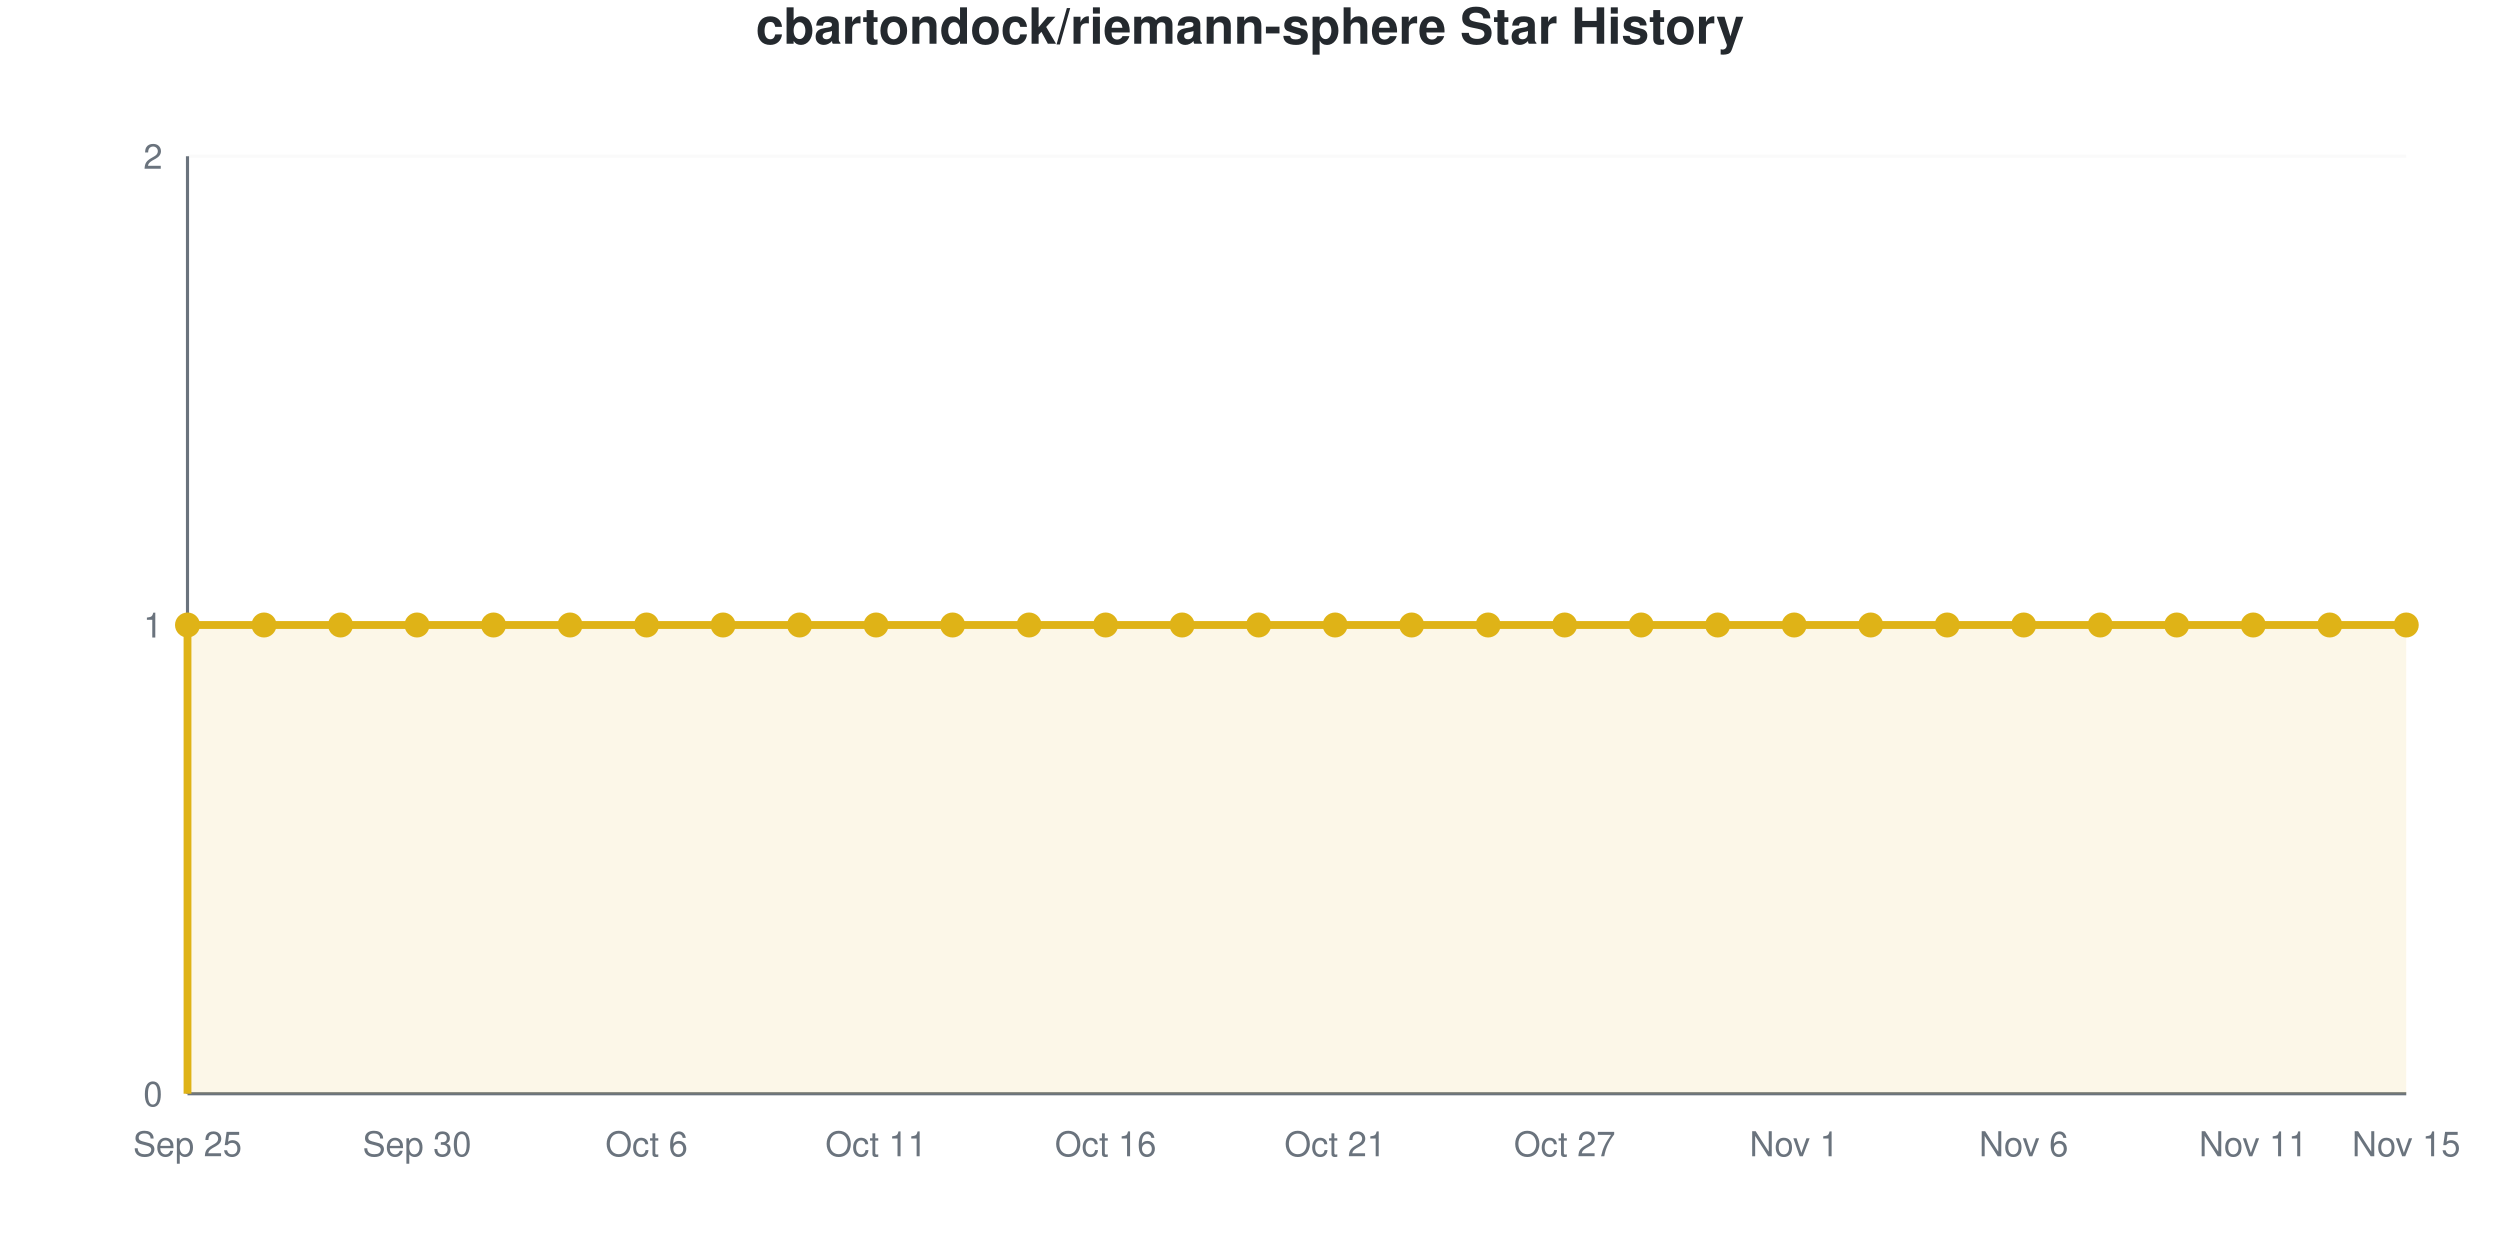
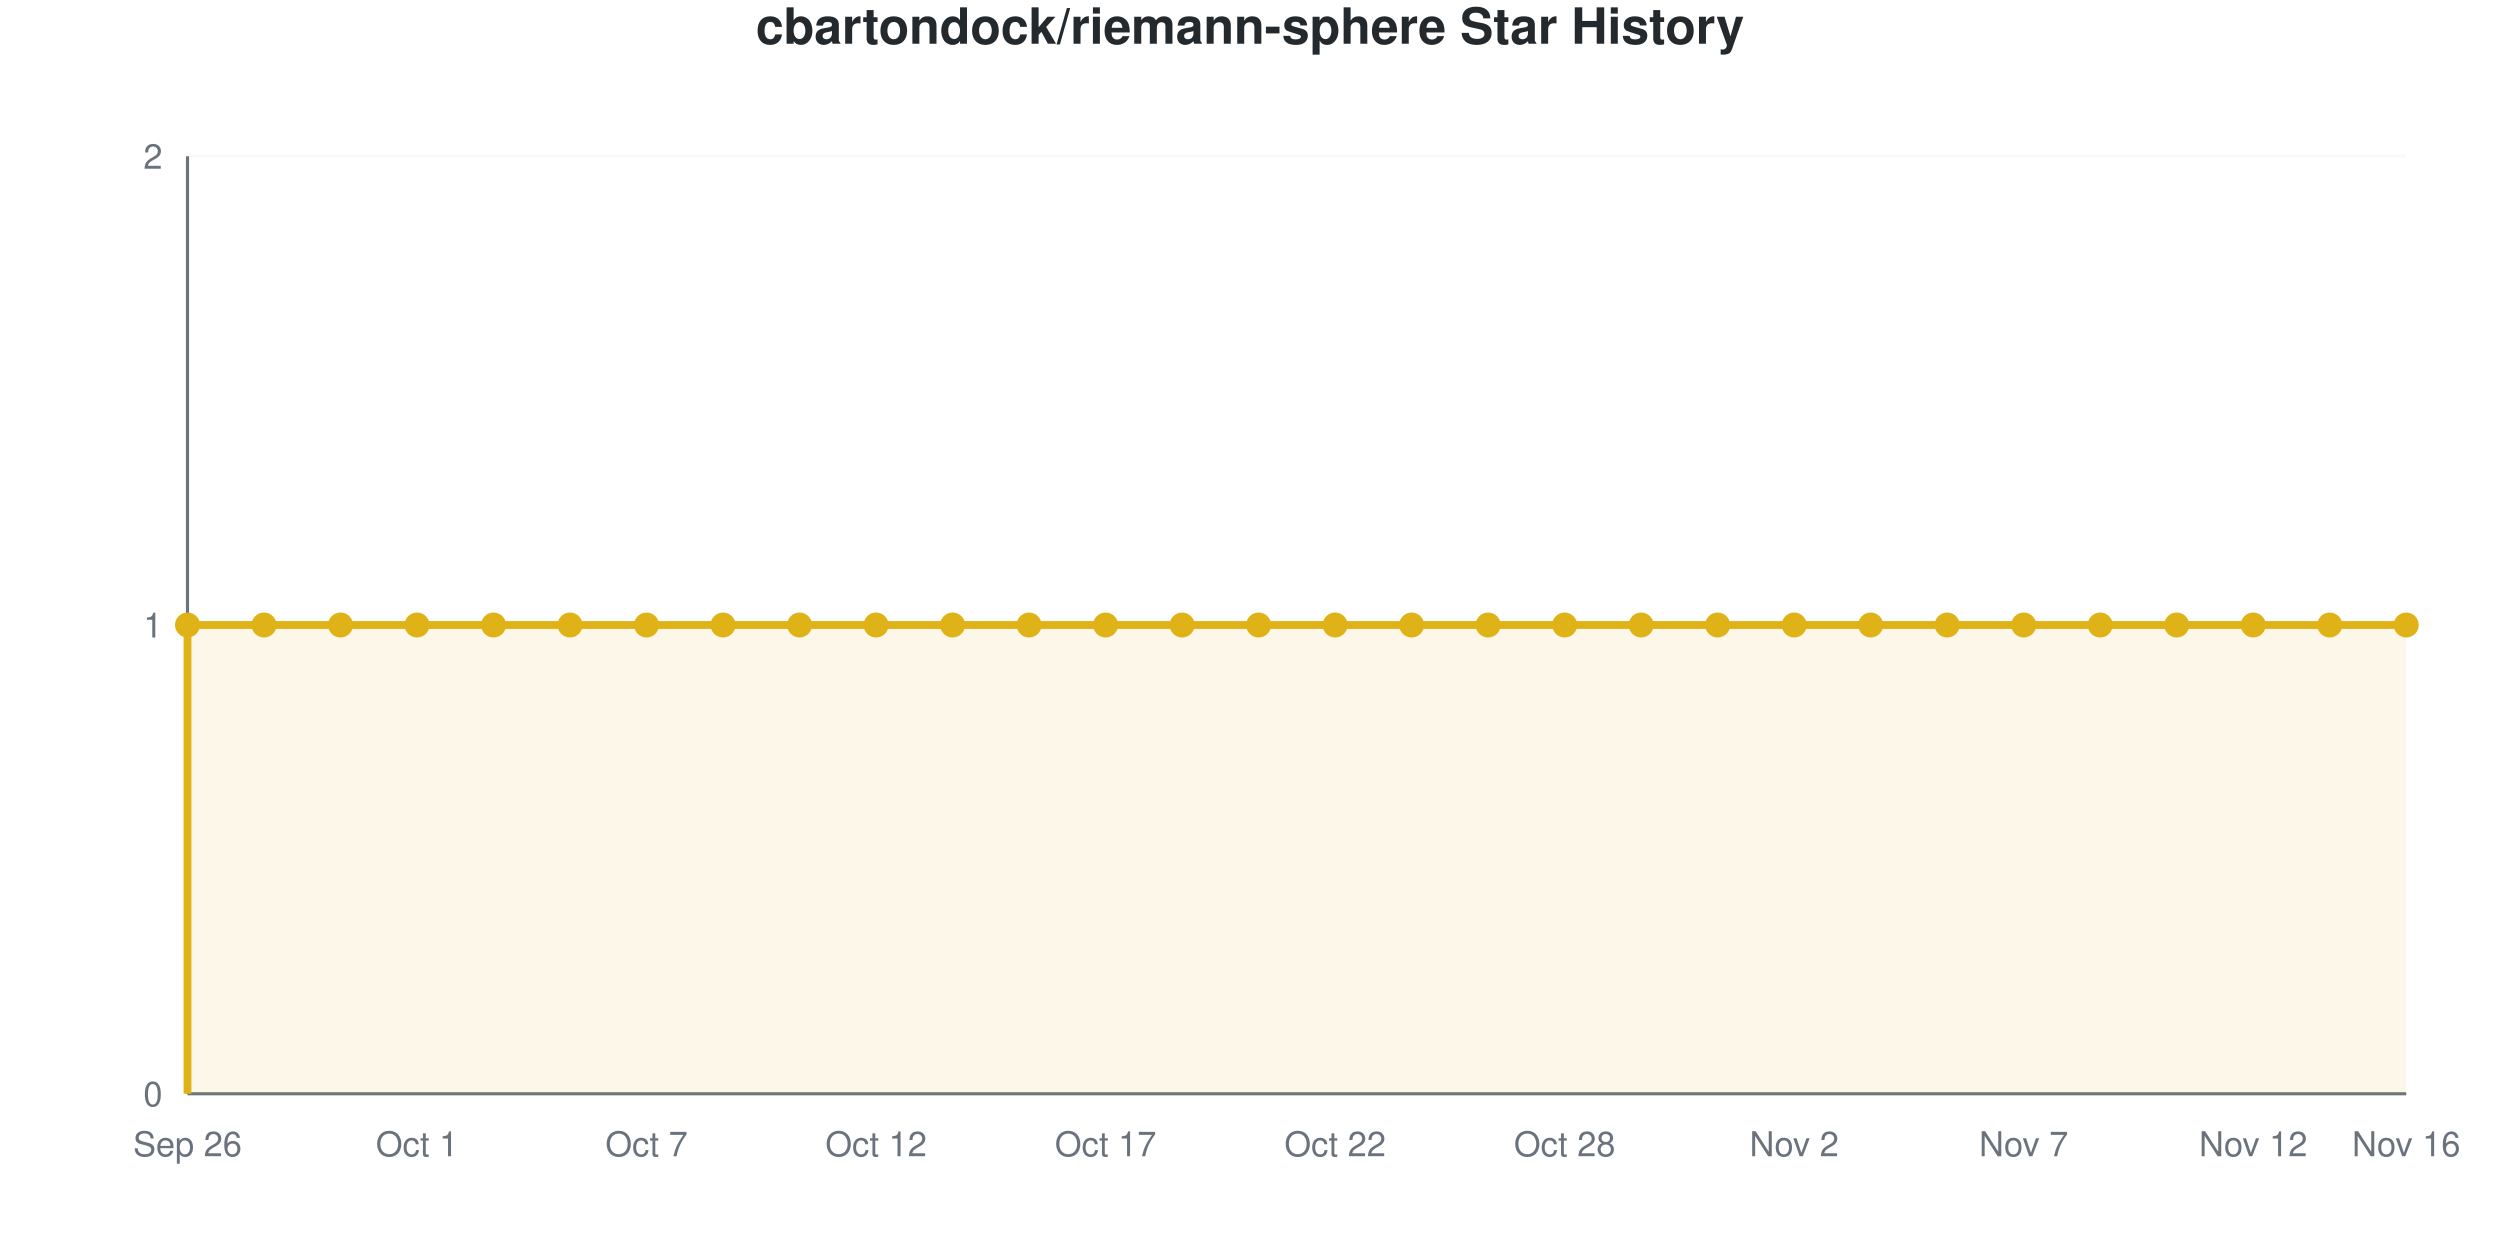
<svg xmlns="http://www.w3.org/2000/svg" viewBox="0 0 800 400" width="800" height="400" role="img">
  <style>
    @media (prefers-reduced-motion: no-preference) {
      @keyframes drawLine {
        to { stroke-dashoffset: 0; }
      }
      @keyframes fadeInPoint {
        0% { opacity: 0; }
        100% { opacity: 1; }
      }
      .data-line-0 {
        stroke-dasharray: 1290;
        stroke-dashoffset: 1290;
        animation: drawLine 2s ease-out forwards;
      }
      .data-point {
        opacity: 0;
        animation: fadeInPoint 0.5s ease-out forwards;
      }
    }
    .chart-bg { fill: #fff; }
    .chart-text { fill: #24292e; }
    .chart-muted { fill: #6a737d; }
    .chart-grid { stroke: #eee; }
    .chart-axis { stroke: #6a737d; }
    @media (prefers-color-scheme: dark) {
      .chart-bg { fill: #0d1117; }
      .chart-text { fill: #e6edf3; }
      .chart-muted { fill: #8b949e; }
      .chart-grid { stroke: #21262d; }
      .chart-axis { stroke: #8b949e; }
    }
  </style>
  <rect width="800" height="400" class="chart-bg" />
  <text x="400" y="14" text-anchor="middle" class="chart-text" font-size="16" font-weight="bold" font-family="-apple-system, BlinkMacSystemFont, 'Segoe UI', Helvetica, Arial, sans-serif">cbartondock/riemann-sphere Star History</text>
  <g class="grid">
    <line x1="60" y1="350" x2="770" y2="350" class="chart-grid" stroke-opacity="0.3" />
    <text x="52" y="354" text-anchor="end" class="chart-muted" font-size="11" font-family="-apple-system, BlinkMacSystemFont, 'Segoe UI', Helvetica, Arial, sans-serif">0</text>
    <line x1="60" y1="200" x2="770" y2="200" class="chart-grid" stroke-opacity="0.3" />
    <text x="52" y="204" text-anchor="end" class="chart-muted" font-size="11" font-family="-apple-system, BlinkMacSystemFont, 'Segoe UI', Helvetica, Arial, sans-serif">1</text>
    <line x1="60" y1="50" x2="770" y2="50" class="chart-grid" stroke-opacity="0.3" />
    <text x="52" y="54" text-anchor="end" class="chart-muted" font-size="11" font-family="-apple-system, BlinkMacSystemFont, 'Segoe UI', Helvetica, Arial, sans-serif">2</text>
  </g>
  <g class="milestones">
    
  </g>
  <g class="x-axis">
-     <text x="60" y="370" text-anchor="middle" class="chart-muted" font-size="11" font-family="-apple-system, BlinkMacSystemFont, 'Segoe UI', Helvetica, Arial, sans-serif">Sep 25</text>
-     <text x="133.448" y="370" text-anchor="middle" class="chart-muted" font-size="11" font-family="-apple-system, BlinkMacSystemFont, 'Segoe UI', Helvetica, Arial, sans-serif">Sep 30</text>
-     <text x="206.897" y="370" text-anchor="middle" class="chart-muted" font-size="11" font-family="-apple-system, BlinkMacSystemFont, 'Segoe UI', Helvetica, Arial, sans-serif">Oct 6</text>
-     <text x="280.345" y="370" text-anchor="middle" class="chart-muted" font-size="11" font-family="-apple-system, BlinkMacSystemFont, 'Segoe UI', Helvetica, Arial, sans-serif">Oct 11</text>
-     <text x="353.793" y="370" text-anchor="middle" class="chart-muted" font-size="11" font-family="-apple-system, BlinkMacSystemFont, 'Segoe UI', Helvetica, Arial, sans-serif">Oct 16</text>
-     <text x="427.241" y="370" text-anchor="middle" class="chart-muted" font-size="11" font-family="-apple-system, BlinkMacSystemFont, 'Segoe UI', Helvetica, Arial, sans-serif">Oct 21</text>
-     <text x="500.69" y="370" text-anchor="middle" class="chart-muted" font-size="11" font-family="-apple-system, BlinkMacSystemFont, 'Segoe UI', Helvetica, Arial, sans-serif">Oct 27</text>
-     <text x="574.138" y="370" text-anchor="middle" class="chart-muted" font-size="11" font-family="-apple-system, BlinkMacSystemFont, 'Segoe UI', Helvetica, Arial, sans-serif">Nov 1</text>
-     <text x="647.586" y="370" text-anchor="middle" class="chart-muted" font-size="11" font-family="-apple-system, BlinkMacSystemFont, 'Segoe UI', Helvetica, Arial, sans-serif">Nov 6</text>
-     <text x="721.034" y="370" text-anchor="middle" class="chart-muted" font-size="11" font-family="-apple-system, BlinkMacSystemFont, 'Segoe UI', Helvetica, Arial, sans-serif">Nov 11</text>
-     <text x="770" y="370" text-anchor="middle" class="chart-muted" font-size="11" font-family="-apple-system, BlinkMacSystemFont, 'Segoe UI', Helvetica, Arial, sans-serif">Nov 15</text>
+     <text x="60" y="370" text-anchor="middle" class="chart-muted" font-size="11" font-family="-apple-system, BlinkMacSystemFont, 'Segoe UI', Helvetica, Arial, sans-serif">Sep 26</text>
+     <text x="133.448" y="370" text-anchor="middle" class="chart-muted" font-size="11" font-family="-apple-system, BlinkMacSystemFont, 'Segoe UI', Helvetica, Arial, sans-serif">Oct 1</text>
+     <text x="206.897" y="370" text-anchor="middle" class="chart-muted" font-size="11" font-family="-apple-system, BlinkMacSystemFont, 'Segoe UI', Helvetica, Arial, sans-serif">Oct 7</text>
+     <text x="280.345" y="370" text-anchor="middle" class="chart-muted" font-size="11" font-family="-apple-system, BlinkMacSystemFont, 'Segoe UI', Helvetica, Arial, sans-serif">Oct 12</text>
+     <text x="353.793" y="370" text-anchor="middle" class="chart-muted" font-size="11" font-family="-apple-system, BlinkMacSystemFont, 'Segoe UI', Helvetica, Arial, sans-serif">Oct 17</text>
+     <text x="427.241" y="370" text-anchor="middle" class="chart-muted" font-size="11" font-family="-apple-system, BlinkMacSystemFont, 'Segoe UI', Helvetica, Arial, sans-serif">Oct 22</text>
+     <text x="500.69" y="370" text-anchor="middle" class="chart-muted" font-size="11" font-family="-apple-system, BlinkMacSystemFont, 'Segoe UI', Helvetica, Arial, sans-serif">Oct 28</text>
+     <text x="574.138" y="370" text-anchor="middle" class="chart-muted" font-size="11" font-family="-apple-system, BlinkMacSystemFont, 'Segoe UI', Helvetica, Arial, sans-serif">Nov 2</text>
+     <text x="647.586" y="370" text-anchor="middle" class="chart-muted" font-size="11" font-family="-apple-system, BlinkMacSystemFont, 'Segoe UI', Helvetica, Arial, sans-serif">Nov 7</text>
+     <text x="721.034" y="370" text-anchor="middle" class="chart-muted" font-size="11" font-family="-apple-system, BlinkMacSystemFont, 'Segoe UI', Helvetica, Arial, sans-serif">Nov 12</text>
+     <text x="770" y="370" text-anchor="middle" class="chart-muted" font-size="11" font-family="-apple-system, BlinkMacSystemFont, 'Segoe UI', Helvetica, Arial, sans-serif">Nov 16</text>
  </g>
  <line x1="60" y1="50" x2="60" y2="350" class="chart-axis" stroke-width="1" />
  <line x1="60" y1="350" x2="770" y2="350" class="chart-axis" stroke-width="1" />
  <path d="M60,350 L60,200 C68.161,200 76.322,200 84.483,200 C92.644,200 100.805,200 108.966,200 C117.126,200 125.287,200 133.448,200 C141.609,200 149.77,200 157.931,200 C166.092,200 174.253,200 182.414,200 C190.575,200 198.736,200 206.897,200 C215.057,200 223.218,200 231.379,200 C239.54,200 247.701,200 255.862,200 C264.023,200 272.184,200 280.345,200 C288.506,200 296.667,200 304.828,200 C312.989,200 321.149,200 329.31,200 C337.471,200 345.632,200 353.793,200 C361.954,200 370.115,200 378.276,200 C386.437,200 394.598,200 402.759,200 C410.92,200 419.08,200 427.241,200 C435.402,200 443.563,200 451.724,200 C459.885,200 468.046,200 476.207,200 C484.368,200 492.529,200 500.69,200 C508.851,200 517.011,200 525.172,200 C533.333,200 541.494,200 549.655,200 C557.816,200 565.977,200 574.138,200 C582.299,200 590.46,200 598.621,200 C606.782,200 614.943,200 623.103,200 C631.264,200 639.425,200 647.586,200 C655.747,200 663.908,200 672.069,200 C680.23,200 688.391,200 696.552,200 C704.713,200 712.874,200 721.034,200 C729.195,200 737.356,200 745.517,200 C753.678,200 761.839,200 770,200 L770,350 L60,350 Z" fill="#dfb317" fill-opacity="0.1" />
  <path d="M60,350 L60,200 C68.161,200 76.322,200 84.483,200 C92.644,200 100.805,200 108.966,200 C117.126,200 125.287,200 133.448,200 C141.609,200 149.77,200 157.931,200 C166.092,200 174.253,200 182.414,200 C190.575,200 198.736,200 206.897,200 C215.057,200 223.218,200 231.379,200 C239.54,200 247.701,200 255.862,200 C264.023,200 272.184,200 280.345,200 C288.506,200 296.667,200 304.828,200 C312.989,200 321.149,200 329.31,200 C337.471,200 345.632,200 353.793,200 C361.954,200 370.115,200 378.276,200 C386.437,200 394.598,200 402.759,200 C410.92,200 419.08,200 427.241,200 C435.402,200 443.563,200 451.724,200 C459.885,200 468.046,200 476.207,200 C484.368,200 492.529,200 500.69,200 C508.851,200 517.011,200 525.172,200 C533.333,200 541.494,200 549.655,200 C557.816,200 565.977,200 574.138,200 C582.299,200 590.46,200 598.621,200 C606.782,200 614.943,200 623.103,200 C631.264,200 639.425,200 647.586,200 C655.747,200 663.908,200 672.069,200 C680.23,200 688.391,200 696.552,200 C704.713,200 712.874,200 721.034,200 C729.195,200 737.356,200 745.517,200 C753.678,200 761.839,200 770,200" fill="none" stroke="#dfb317" stroke-width="2.5" class="data-line-0" />
  <g class="points">
    <circle cx="60" cy="200" r="4" fill="#dfb317" class="data-point" style="animation-delay: 1.50s" />
    <circle cx="84.483" cy="200" r="4" fill="#dfb317" class="data-point" style="animation-delay: 1.55s" />
    <circle cx="108.966" cy="200" r="4" fill="#dfb317" class="data-point" style="animation-delay: 1.60s" />
    <circle cx="133.448" cy="200" r="4" fill="#dfb317" class="data-point" style="animation-delay: 1.65s" />
    <circle cx="157.931" cy="200" r="4" fill="#dfb317" class="data-point" style="animation-delay: 1.70s" />
    <circle cx="182.414" cy="200" r="4" fill="#dfb317" class="data-point" style="animation-delay: 1.75s" />
    <circle cx="206.897" cy="200" r="4" fill="#dfb317" class="data-point" style="animation-delay: 1.80s" />
    <circle cx="231.379" cy="200" r="4" fill="#dfb317" class="data-point" style="animation-delay: 1.85s" />
    <circle cx="255.862" cy="200" r="4" fill="#dfb317" class="data-point" style="animation-delay: 1.90s" />
    <circle cx="280.345" cy="200" r="4" fill="#dfb317" class="data-point" style="animation-delay: 1.95s" />
    <circle cx="304.828" cy="200" r="4" fill="#dfb317" class="data-point" style="animation-delay: 2.00s" />
    <circle cx="329.31" cy="200" r="4" fill="#dfb317" class="data-point" style="animation-delay: 2.05s" />
    <circle cx="353.793" cy="200" r="4" fill="#dfb317" class="data-point" style="animation-delay: 2.10s" />
    <circle cx="378.276" cy="200" r="4" fill="#dfb317" class="data-point" style="animation-delay: 2.15s" />
    <circle cx="402.759" cy="200" r="4" fill="#dfb317" class="data-point" style="animation-delay: 2.20s" />
    <circle cx="427.241" cy="200" r="4" fill="#dfb317" class="data-point" style="animation-delay: 2.25s" />
    <circle cx="451.724" cy="200" r="4" fill="#dfb317" class="data-point" style="animation-delay: 2.30s" />
    <circle cx="476.207" cy="200" r="4" fill="#dfb317" class="data-point" style="animation-delay: 2.35s" />
    <circle cx="500.69" cy="200" r="4" fill="#dfb317" class="data-point" style="animation-delay: 2.40s" />
    <circle cx="525.172" cy="200" r="4" fill="#dfb317" class="data-point" style="animation-delay: 2.45s" />
    <circle cx="549.655" cy="200" r="4" fill="#dfb317" class="data-point" style="animation-delay: 2.50s" />
    <circle cx="574.138" cy="200" r="4" fill="#dfb317" class="data-point" style="animation-delay: 2.55s" />
    <circle cx="598.621" cy="200" r="4" fill="#dfb317" class="data-point" style="animation-delay: 2.60s" />
    <circle cx="623.103" cy="200" r="4" fill="#dfb317" class="data-point" style="animation-delay: 2.65s" />
    <circle cx="647.586" cy="200" r="4" fill="#dfb317" class="data-point" style="animation-delay: 2.70s" />
    <circle cx="672.069" cy="200" r="4" fill="#dfb317" class="data-point" style="animation-delay: 2.75s" />
    <circle cx="696.552" cy="200" r="4" fill="#dfb317" class="data-point" style="animation-delay: 2.80s" />
    <circle cx="721.034" cy="200" r="4" fill="#dfb317" class="data-point" style="animation-delay: 2.85s" />
    <circle cx="745.517" cy="200" r="4" fill="#dfb317" class="data-point" style="animation-delay: 2.90s" />
    <circle cx="770" cy="200" r="4" fill="#dfb317" class="data-point" style="animation-delay: 2.95s" />
  </g>
</svg>
